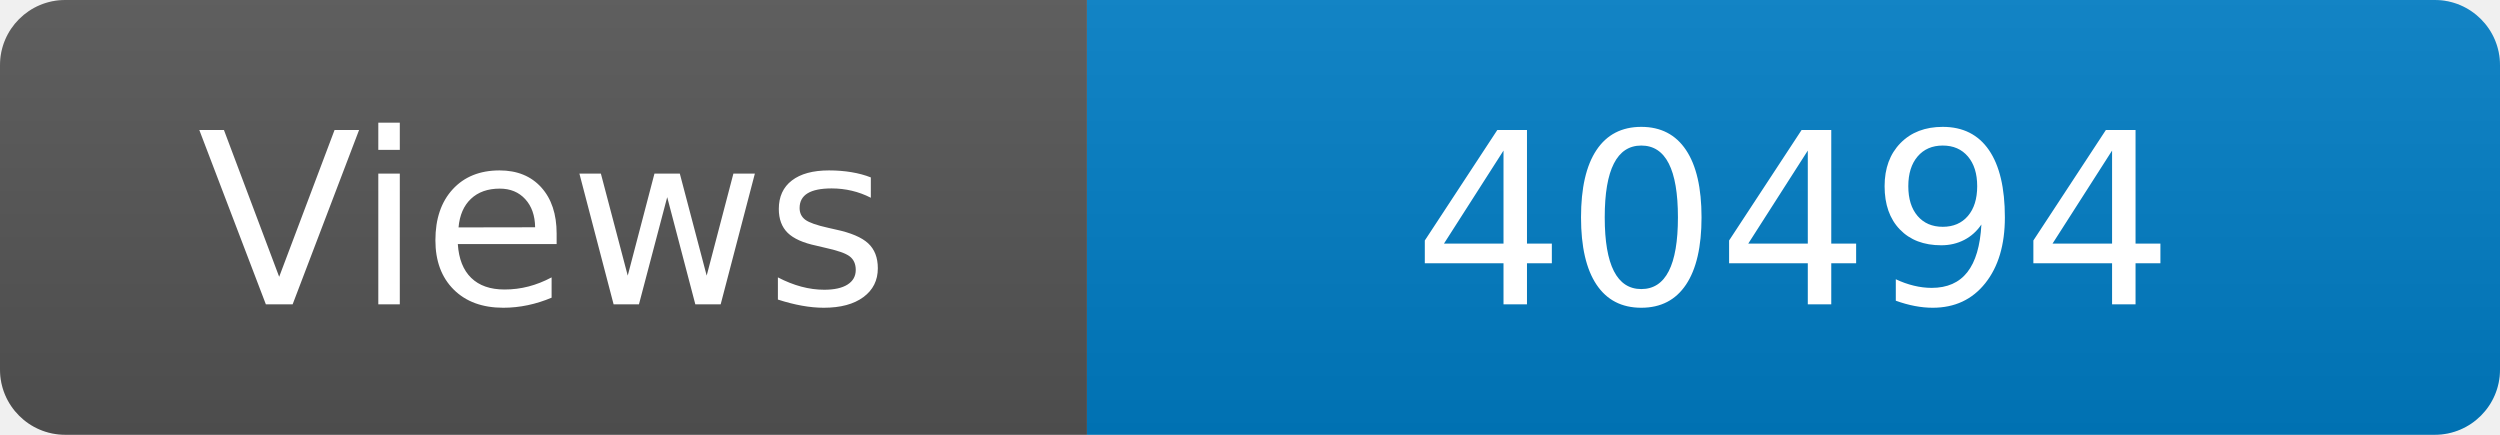
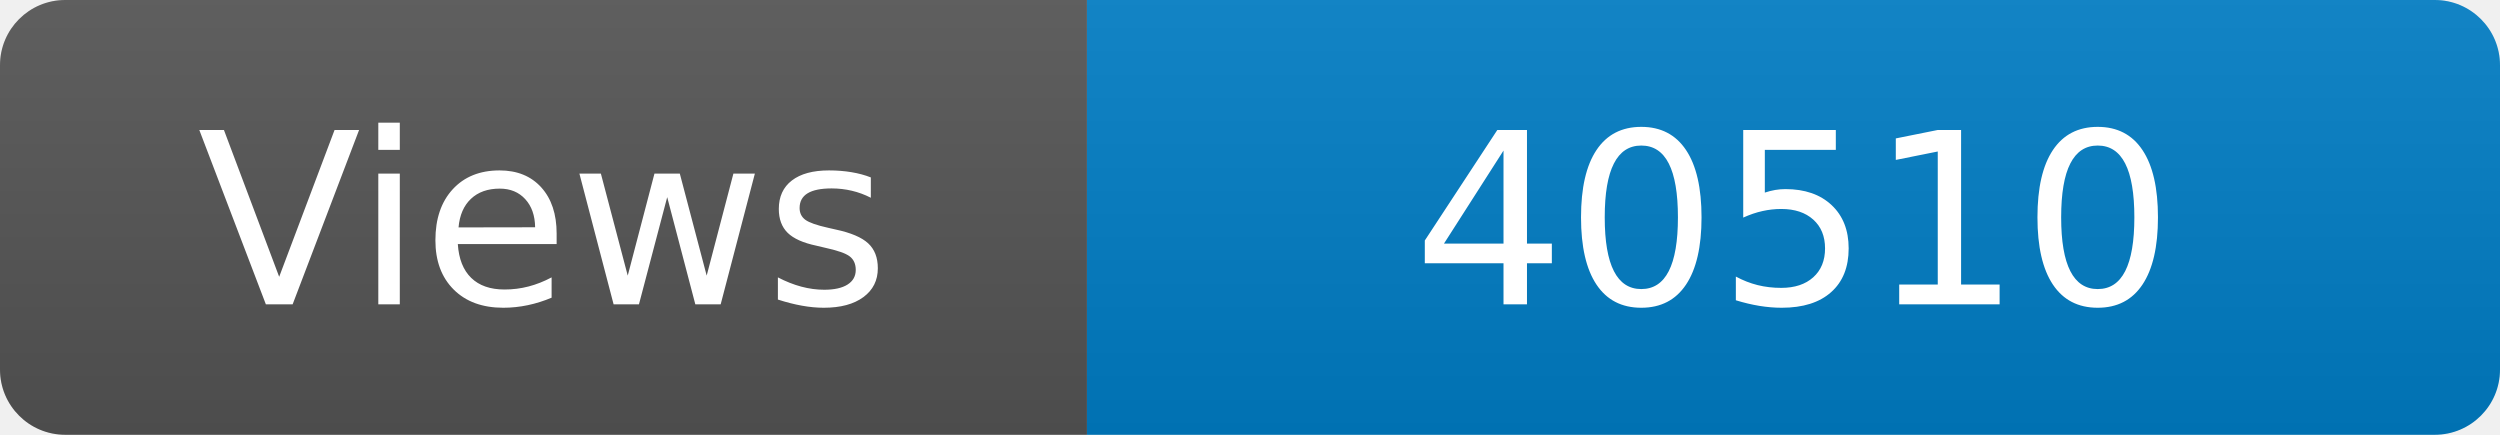
<svg xmlns="http://www.w3.org/2000/svg" width="115" height="20" role="img" aria-label="Maintained?: yes">
  <linearGradient id="s" x2="0" y2="100%">
    <stop offset="0" stop-color="#bbb" stop-opacity=".1" />
    <stop offset="1" stop-opacity=".1" />
  </linearGradient>
  <clipPath id="r">
    <rect width="115" height="20" rx="3" fill="#fff" />
  </clipPath>
  <g clip-path="url(#r)">
    <rect width="50" height="20" fill="#555" />
    <rect x="50" width="160" height="20" fill="#007ec6" />
    <rect width="115" height="20" fill="url(#s)" />
  </g>
  <g fill="#fff" text-anchor="middle" font-family="Verdana,Geneva,DejaVu Sans,sans-serif" font-size="110">
    <text x="250" y="140" transform="scale(.1)" fill="#fff">Views</text>
-     <text x="825" y="140" transform="scale(.1)" fill="#fff">40494</text>
+     <text x="825" y="140" transform="scale(.1)" fill="#fff">40510</text>
  </g>
</svg>
